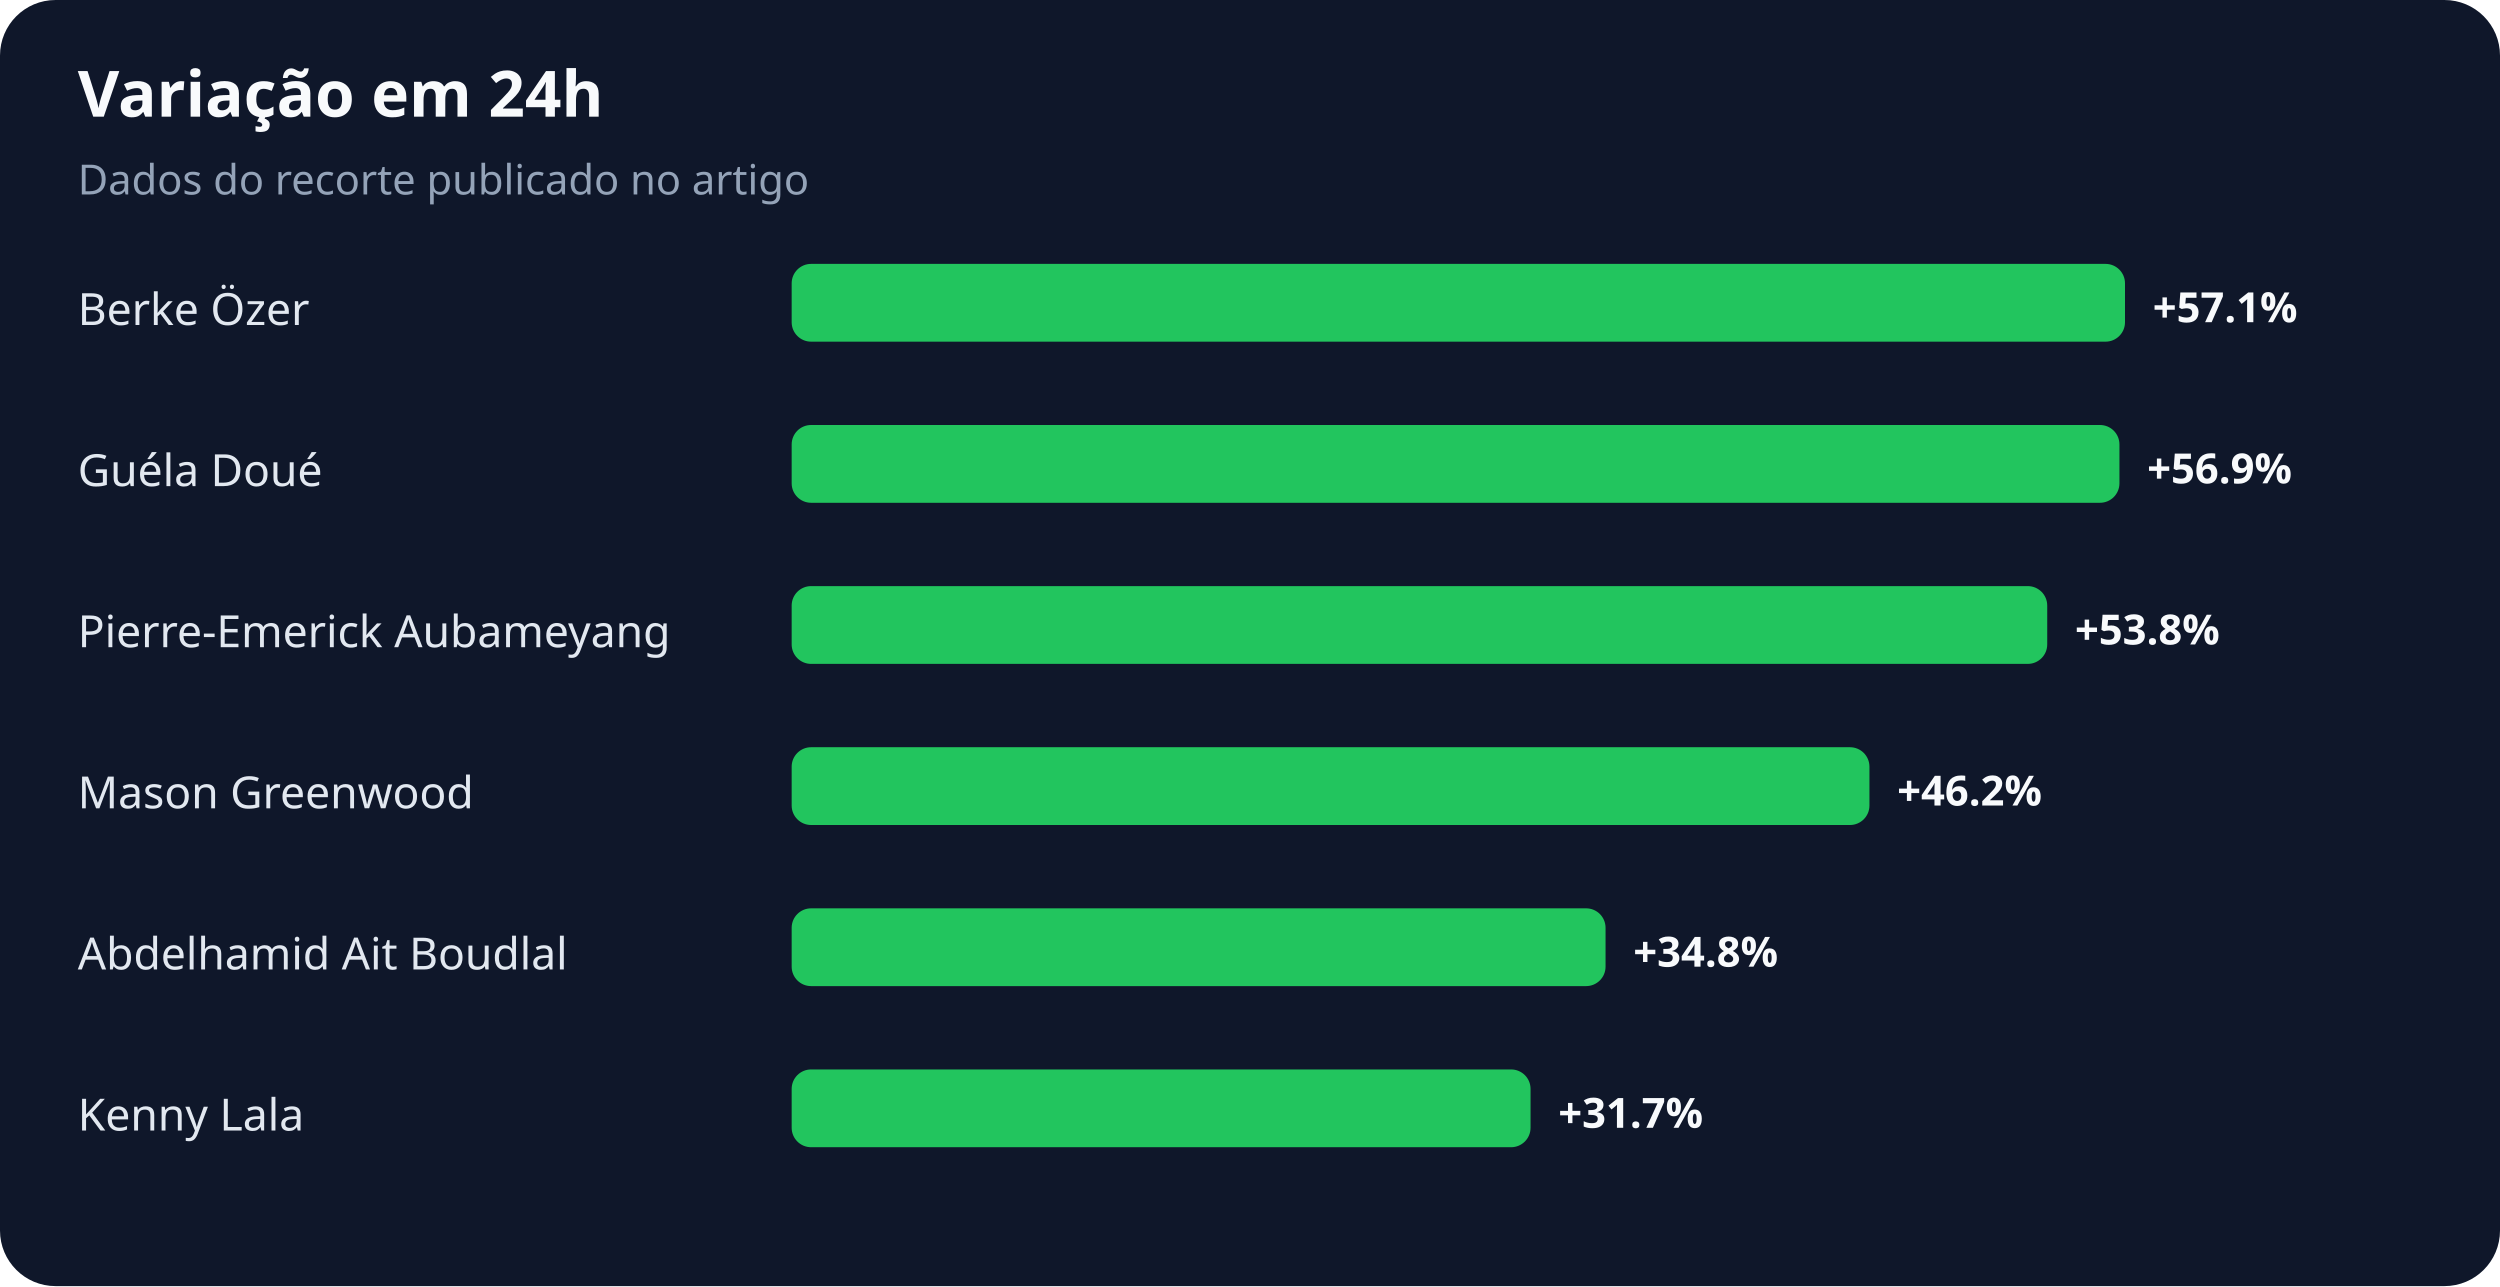
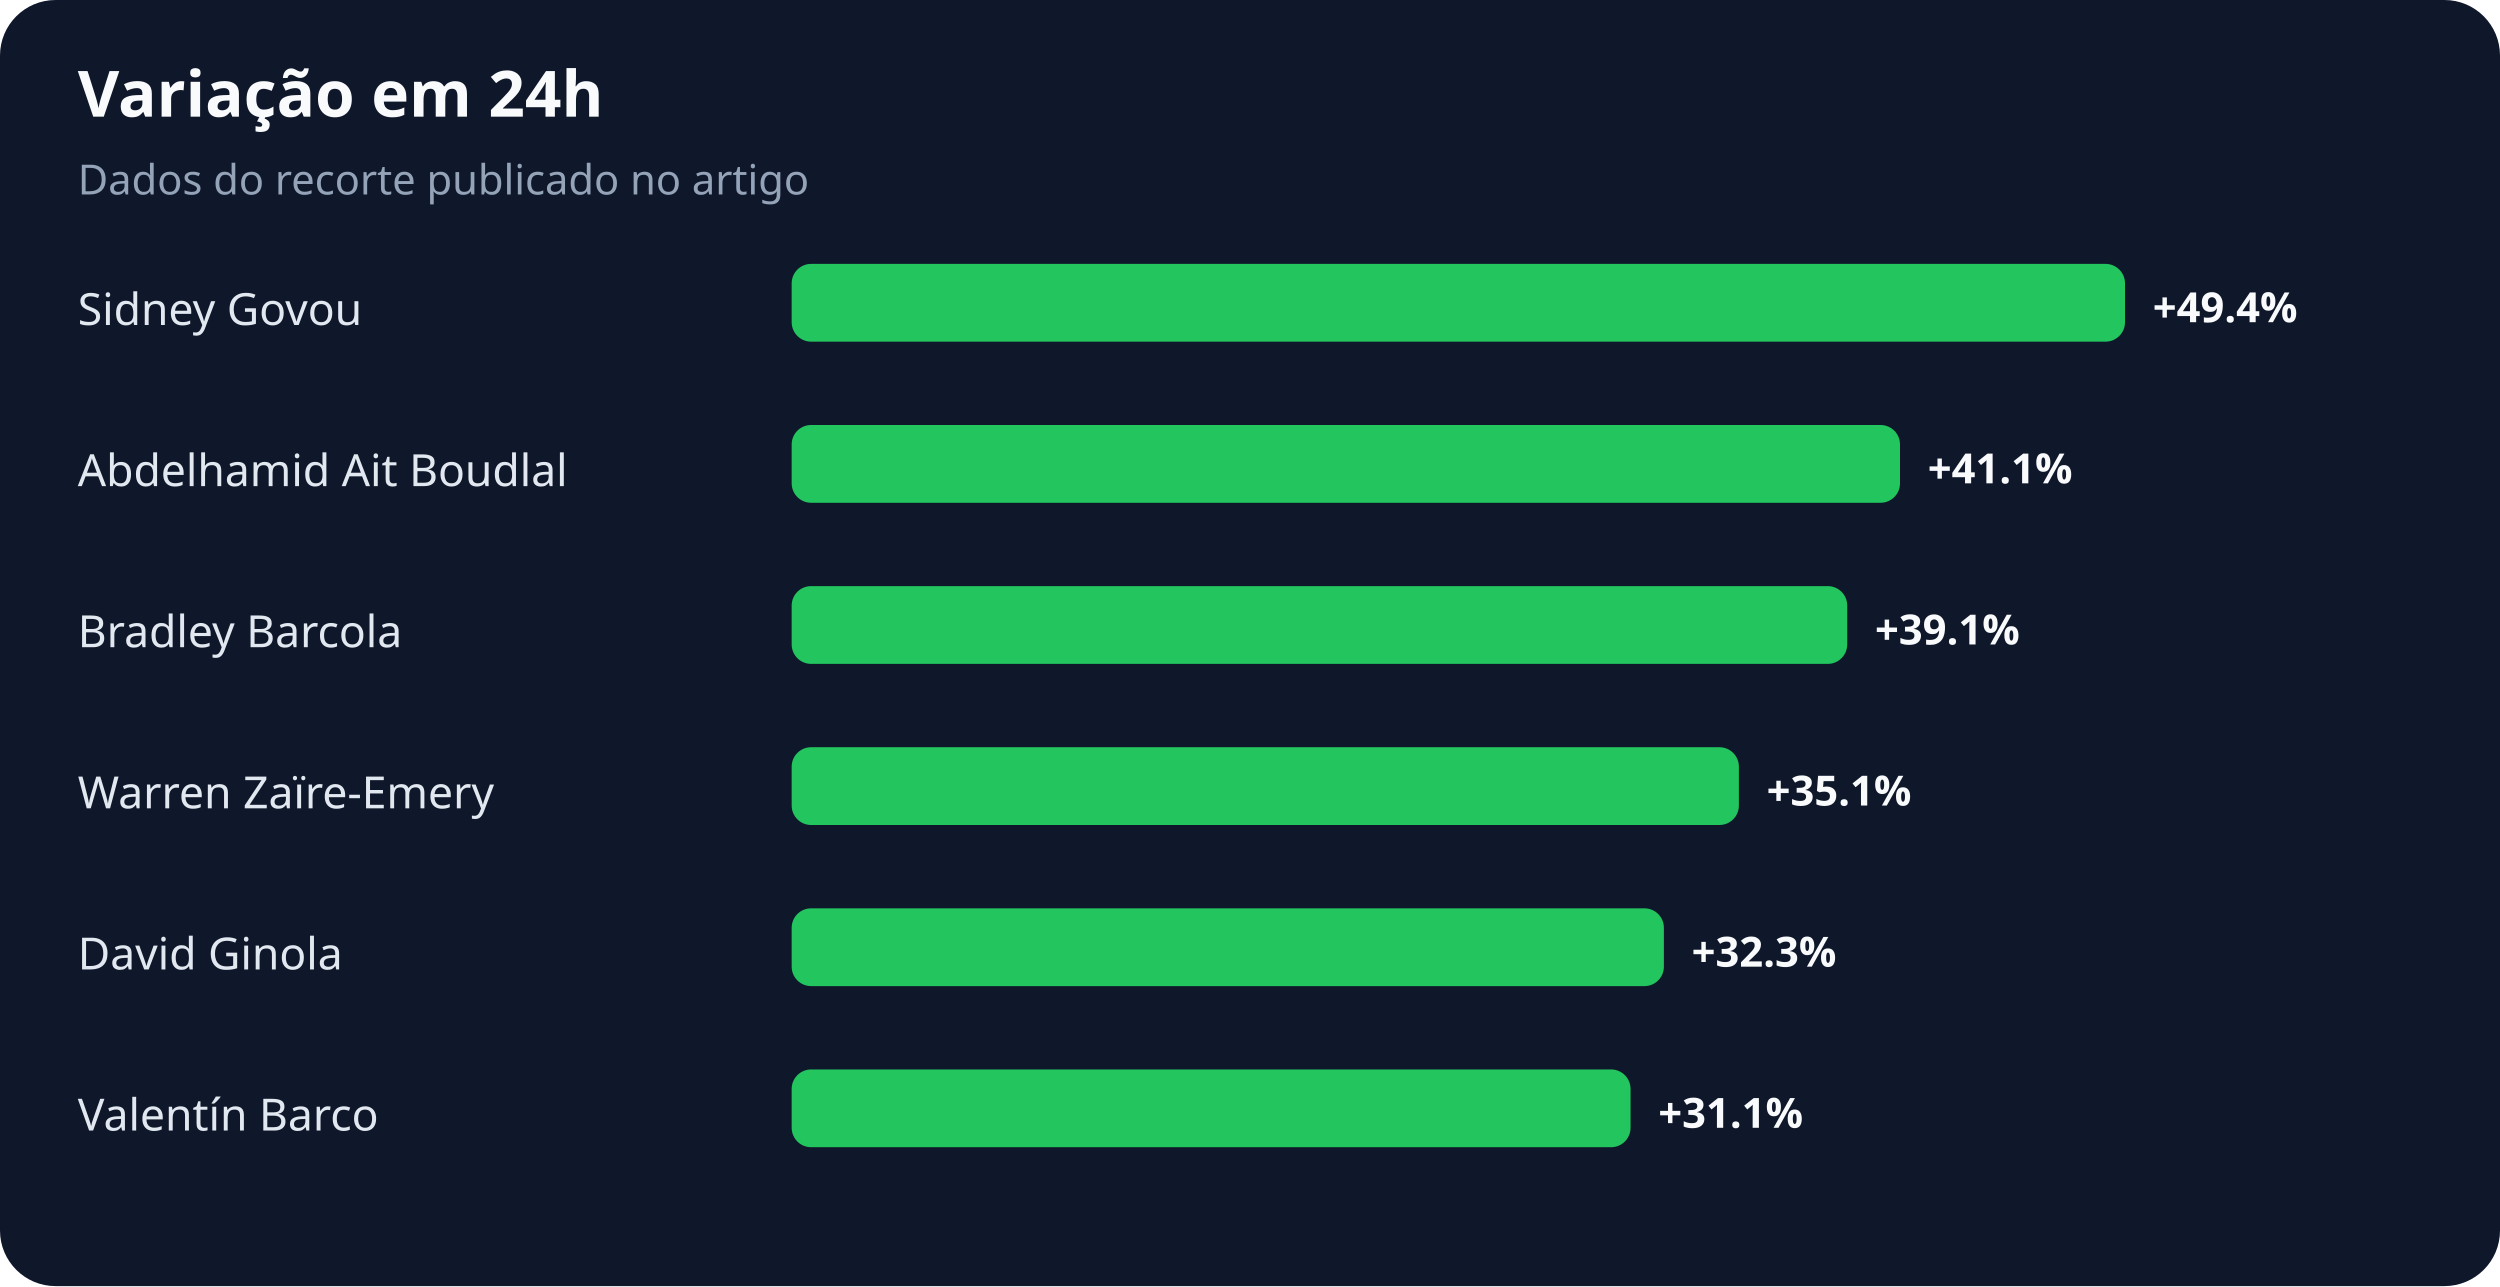
<svg xmlns="http://www.w3.org/2000/svg" width="900" height="463" viewBox="0 0 900 463" role="img" aria-labelledby="title desc">
  <rect width="100%" height="100%" rx="20" fill="#0f172a" />
  <text x="28" y="42" fill="#f8fafc" font-family="system-ui,sans-serif" font-size="23" font-weight="700">Variação em 24h</text>
  <text x="28" y="70" fill="#94a3b8" font-family="system-ui,sans-serif" font-size="15">Dados do recorte publicado no artigo</text>
-   <text x="28" y="117" fill="#e2e8f0" font-family="system-ui,sans-serif" font-size="16">Berke Özer</text>
+   <text x="28" y="117" fill="#e2e8f0" font-family="system-ui,sans-serif" font-size="16">Sidney Govou</text>
  <rect x="285" y="95" width="480" height="28" rx="7" fill="#22c55e" />
-   <text x="775" y="116" fill="#f8fafc" font-family="system-ui,sans-serif" font-size="15" font-weight="700">+57.1%</text>
-   <text x="28" y="175" fill="#e2e8f0" font-family="system-ui,sans-serif" font-size="16">Guéla Doué</text>
-   <rect x="285" y="153" width="478" height="28" rx="7" fill="#22c55e" />
-   <text x="773" y="174" fill="#f8fafc" font-family="system-ui,sans-serif" font-size="15" font-weight="700">+56.9%</text>
-   <text x="28" y="233" fill="#e2e8f0" font-family="system-ui,sans-serif" font-size="16">Pierre-Emerick Aubameyang</text>
-   <rect x="285" y="211" width="452" height="28" rx="7" fill="#22c55e" />
-   <text x="747" y="232" fill="#f8fafc" font-family="system-ui,sans-serif" font-size="15" font-weight="700">+53.8%</text>
-   <text x="28" y="291" fill="#e2e8f0" font-family="system-ui,sans-serif" font-size="16">Mason Greenwood</text>
-   <rect x="285" y="269" width="388" height="28" rx="7" fill="#22c55e" />
-   <text x="683" y="290" fill="#f8fafc" font-family="system-ui,sans-serif" font-size="15" font-weight="700">+46.2%</text>
-   <text x="28" y="349" fill="#e2e8f0" font-family="system-ui,sans-serif" font-size="16">Abdelhamid Ait Boudlal</text>
-   <rect x="285" y="327" width="293" height="28" rx="7" fill="#22c55e" />
-   <text x="588" y="348" fill="#f8fafc" font-family="system-ui,sans-serif" font-size="15" font-weight="700">+34.8%</text>
-   <text x="28" y="407" fill="#e2e8f0" font-family="system-ui,sans-serif" font-size="16">Kenny Lala</text>
-   <rect x="285" y="385" width="266" height="28" rx="7" fill="#22c55e" />
-   <text x="561" y="406" fill="#f8fafc" font-family="system-ui,sans-serif" font-size="15" font-weight="700">+31.7%</text>
+   <text x="775" y="116" fill="#f8fafc" font-family="system-ui,sans-serif" font-size="15" font-weight="700">+49.4%</text>
+   <text x="28" y="175" fill="#e2e8f0" font-family="system-ui,sans-serif" font-size="16">Abdelhamid Ait Boudlal</text>
+   <rect x="285" y="153" width="399" height="28" rx="7" fill="#22c55e" />
+   <text x="694" y="174" fill="#f8fafc" font-family="system-ui,sans-serif" font-size="15" font-weight="700">+41.1%</text>
+   <text x="28" y="233" fill="#e2e8f0" font-family="system-ui,sans-serif" font-size="16">Bradley Barcola</text>
+   <rect x="285" y="211" width="380" height="28" rx="7" fill="#22c55e" />
+   <text x="675" y="232" fill="#f8fafc" font-family="system-ui,sans-serif" font-size="15" font-weight="700">+39.1%</text>
+   <text x="28" y="291" fill="#e2e8f0" font-family="system-ui,sans-serif" font-size="16">Warren Zaïre-Emery</text>
+   <rect x="285" y="269" width="341" height="28" rx="7" fill="#22c55e" />
+   <text x="636" y="290" fill="#f8fafc" font-family="system-ui,sans-serif" font-size="15" font-weight="700">+35.1%</text>
+   <text x="28" y="349" fill="#e2e8f0" font-family="system-ui,sans-serif" font-size="16">David Ginola</text>
+   <rect x="285" y="327" width="314" height="28" rx="7" fill="#22c55e" />
+   <text x="609" y="348" fill="#f8fafc" font-family="system-ui,sans-serif" font-size="15" font-weight="700">+32.3%</text>
+   <text x="28" y="407" fill="#e2e8f0" font-family="system-ui,sans-serif" font-size="16">Valentín Barco</text>
+   <rect x="285" y="385" width="302" height="28" rx="7" fill="#22c55e" />
+   <text x="597" y="406" fill="#f8fafc" font-family="system-ui,sans-serif" font-size="15" font-weight="700">+31.1%</text>
</svg>
